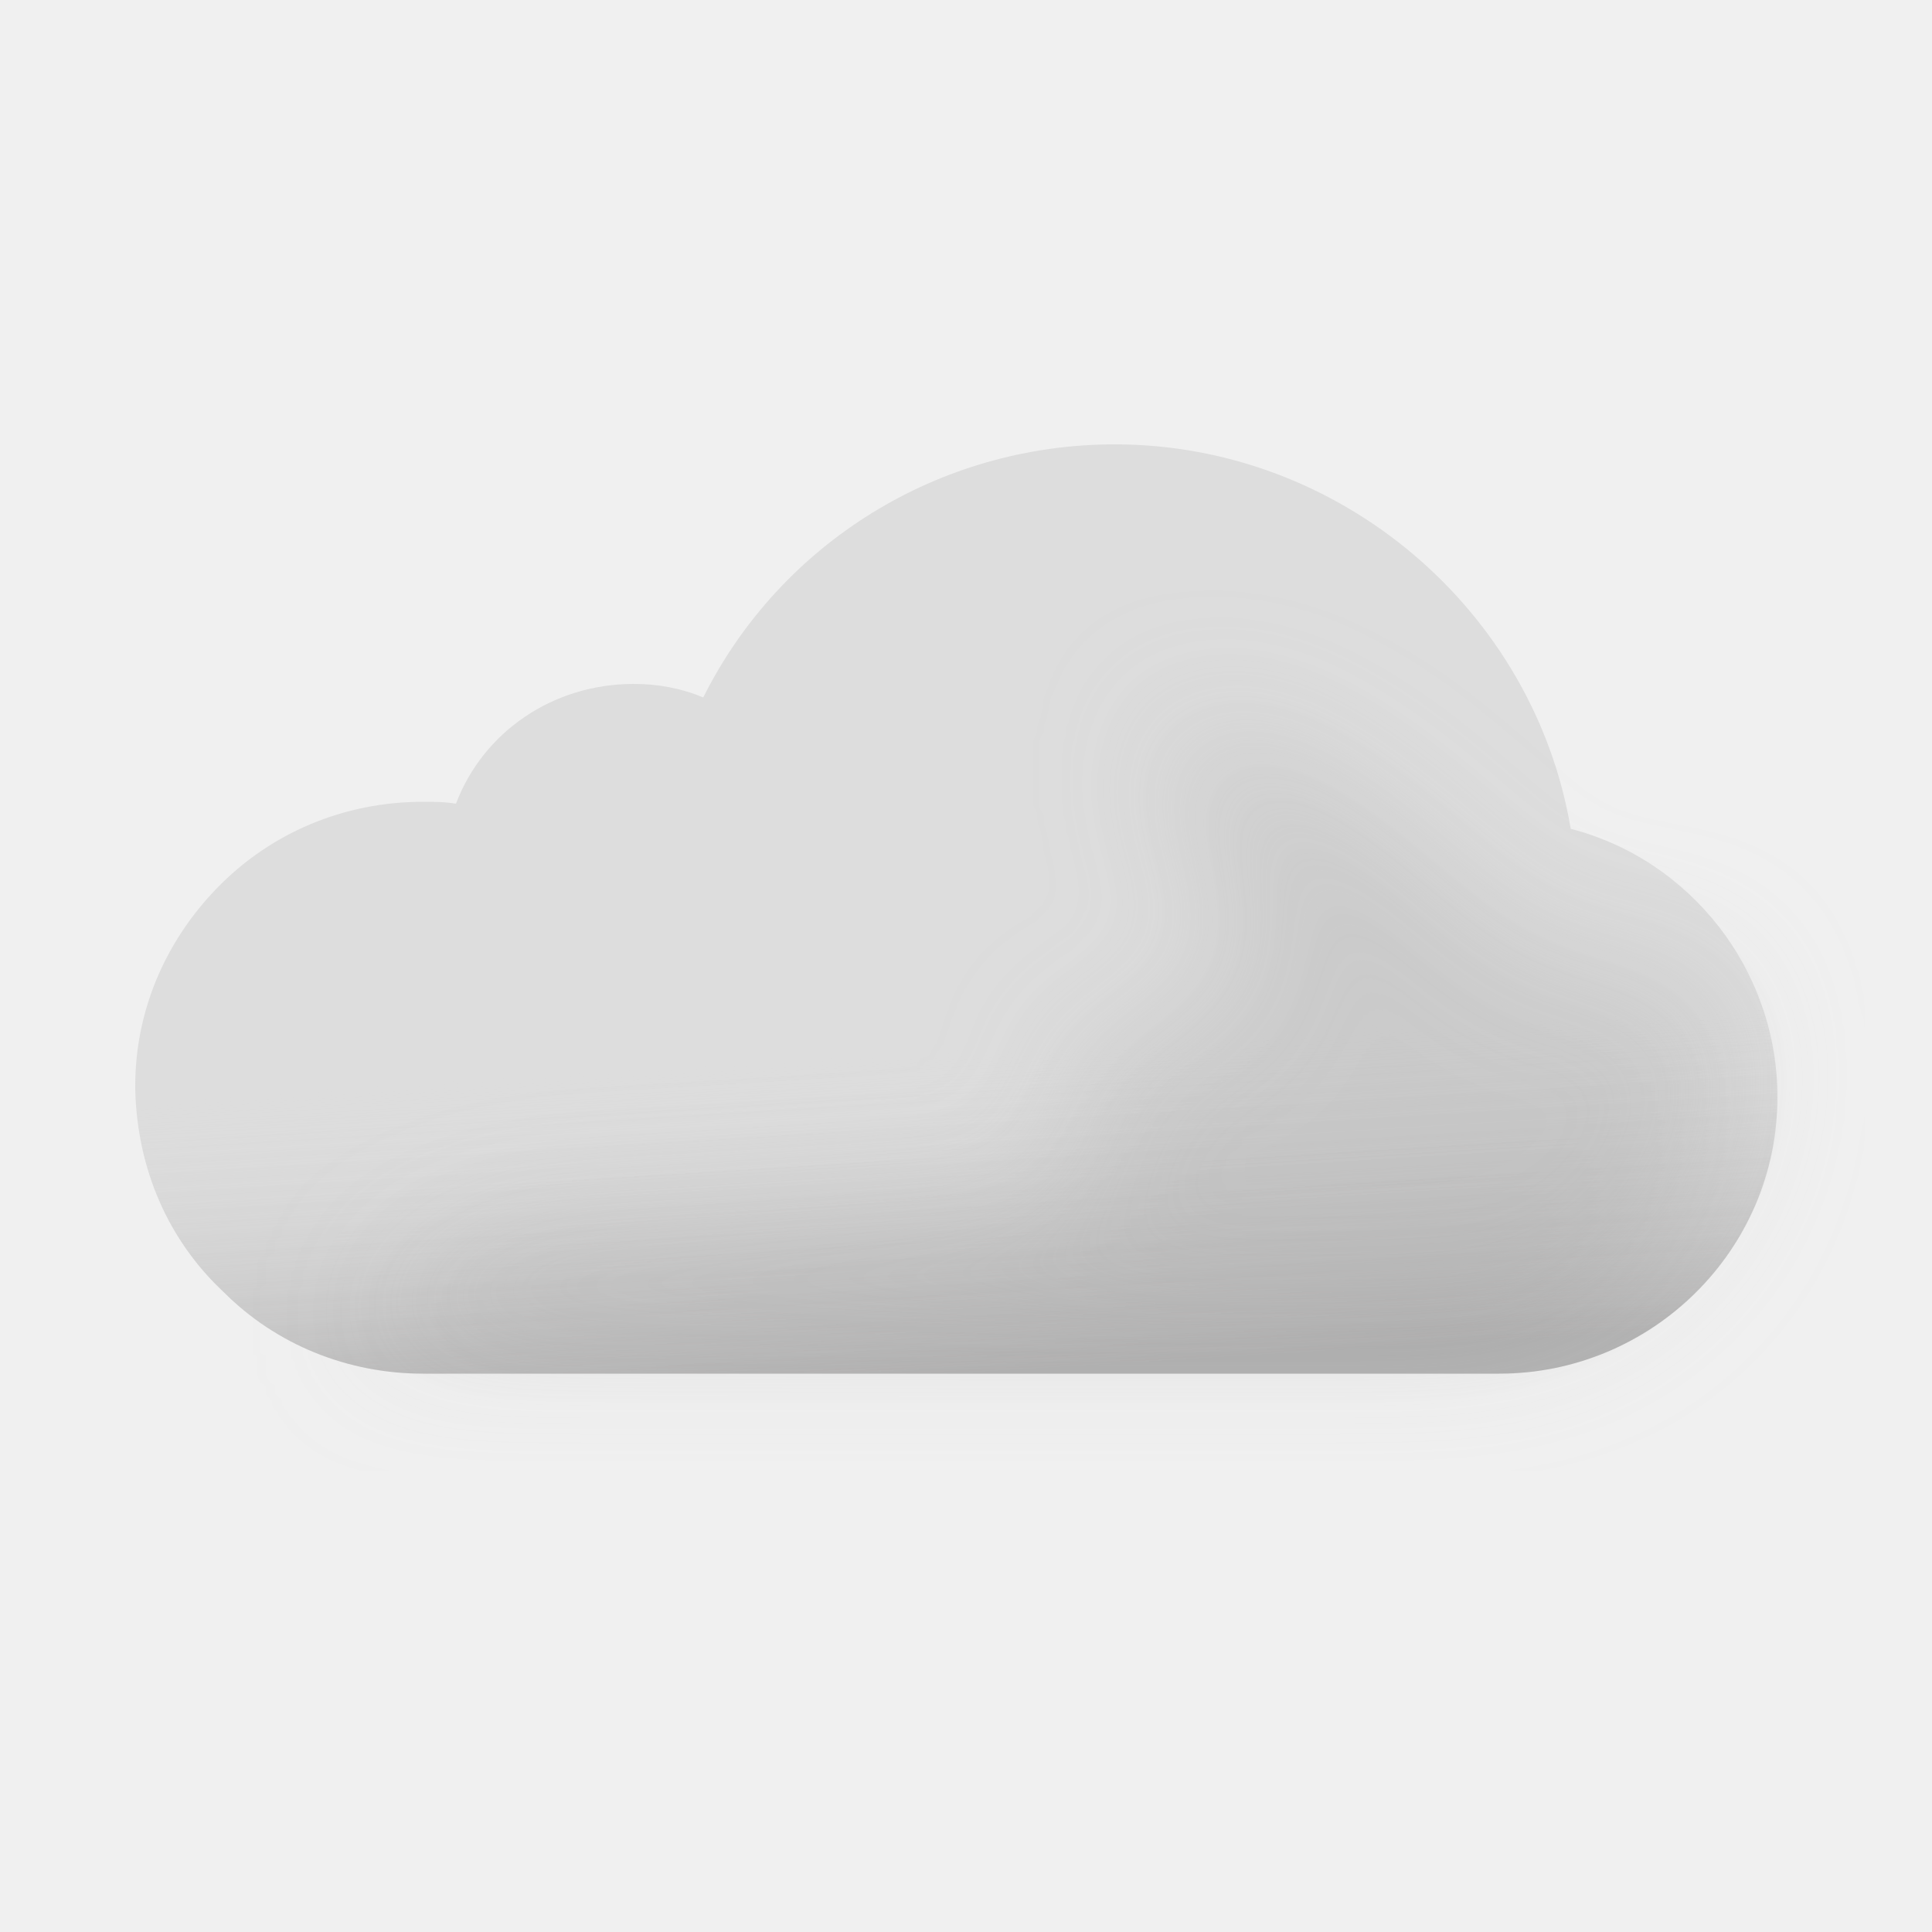
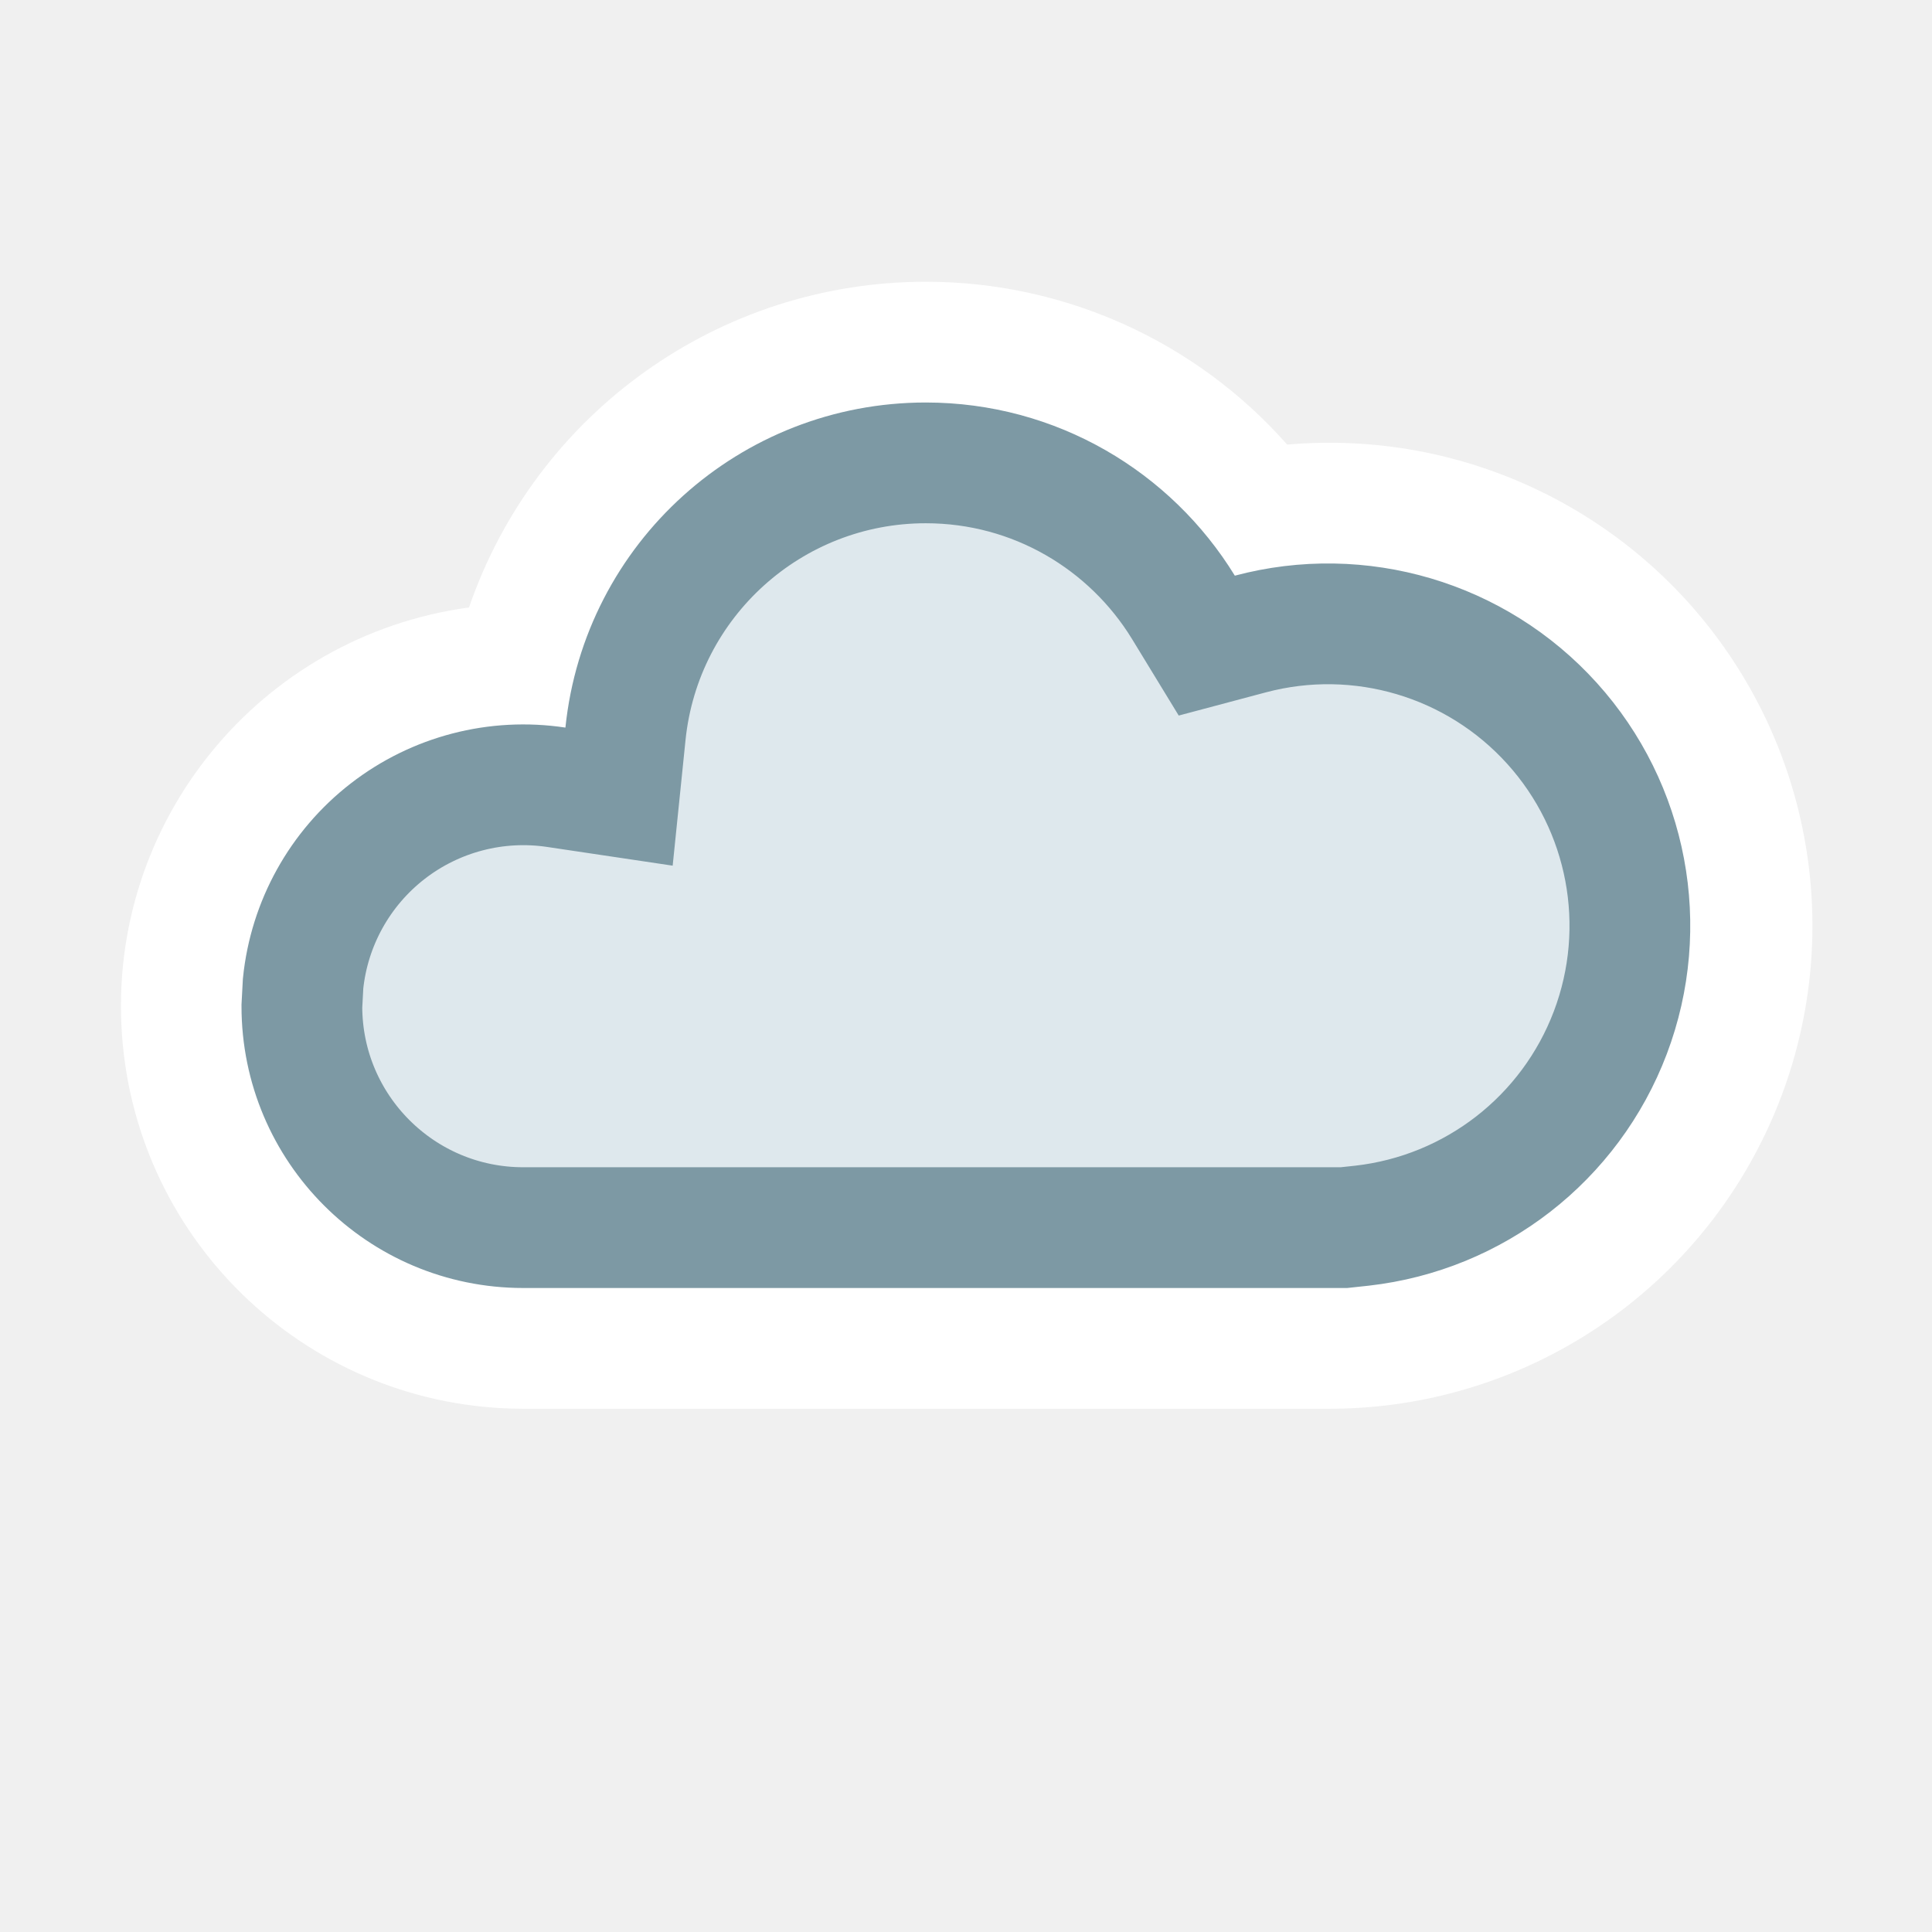
- <svg xmlns="http://www.w3.org/2000/svg" width="100" height="100" fill="none" viewBox="0 0 100 100">
-   <g clip-path="url(#04__04__a)">
-     <path fill="#DDD" fill-rule="evenodd" d="M81.3 42.9C79.4 31.6 69.4 23 57.7 23c-9.1 0-17.3 5.1-21.3 13.1-1.2-.5-2.4-.7-3.6-.7-4.2 0-7.8 2.5-9.2 6.2-.6-.1-1.1-.1-1.7-.1-4.1 0-7.9 1.6-10.7 4.5C8.5 48.8 7 52.4 7 56.2v.2c.1 4.1 1.7 7.8 4.6 10.5 2.7 2.7 6.4 4.2 10.3 4.2h55.7c7.9 0 14.4-6.4 14.4-14.3 0-6.6-4.5-12.3-10.7-13.9z" clip-rule="evenodd" />
-     <path fill="url(#04__04__b)" fill-rule="evenodd" d="M81.3 42.9C79.4 31.6 69.4 23 57.7 23c-9.1 0-17.3 5.1-21.3 13.1-1.2-.5-2.4-.7-3.6-.7-4.2 0-7.8 2.5-9.2 6.2-.6-.1-1.1-.1-1.7-.1-4.1 0-7.9 1.6-10.7 4.5C8.5 48.8 7 52.4 7 56.2v.2c.1 4.1 1.7 7.8 4.6 10.5 2.7 2.7 6.4 4.2 10.3 4.2h55.7c7.9 0 14.4-6.4 14.4-14.3 0-6.6-4.5-12.3-10.7-13.9z" clip-rule="evenodd" opacity=".6" style="mix-blend-mode:multiply" />
-     <g filter="url(#04__04__c)" opacity=".3" style="mix-blend-mode:multiply">
-       <path fill="#B6B6B6" d="M29.5 64c1.787 0 24.848-1.272 26.48-2 2.23-.994-2.39-6.972 0-7.47 1.08-.224 2.667-.927 2.667-.927s4.352-1.602 5.103-1.602c.75 0 .374-2.964.14-4.81l-.14-1.32c0-.87-2.592-2.674-3-4.87-.284-1.527.424-3.585.276-3.968 0 0-.05-.029-.036-.032.014-.004.026.007.036.032.112.053.922.327.922.327 1.948.66 5.03 1.74 7.802 3.64 1.658 1.138 3.941 3.314 3.941 3.314s1.645 1.272 2.059 1.687c1 1 4 4 6 4h5L89 51.59l.5 3.21c0 7.9-6.5 14.3-14.4 14.3H18.5S23 64 29.5 64z" />
-     </g>
-   </g>
-   <defs>
-     <linearGradient id="04__04__b" x1="47.5" x2="49.5" y1="38.5" y2="71.1" gradientUnits="userSpaceOnUse">
-       <stop offset=".484" stop-color="#fff" stop-opacity="0" />
-       <stop offset="1" stop-color="#B3B2B2" />
-     </linearGradient>
-     <clipPath id="04__04__a">
-       <path fill="#fff" d="M0 0h100v100H0z" />
-     </clipPath>
-     <filter id="04__04__c" width="85" height="46.101" x="11.5" y="30" color-interpolation-filters="sRGB" filterUnits="userSpaceOnUse">
-       <feFlood flood-opacity="0" result="BackgroundImageFix" />
-       <feBlend in="SourceGraphic" in2="BackgroundImageFix" result="shape" />
-       <feGaussianBlur result="effect1_foregroundBlur_149_1388" stdDeviation="3.5" />
-     </filter>
-   </defs>
+ <svg xmlns="http://www.w3.org/2000/svg" width="24" height="24" fill="none" viewBox="0 0 24 24">
+   <path fill="#fff" d="M11.5 3.5a6.001 6.001 0 00-5.674 4.046A5 5 0 006.5 17.5h10a6 6 0 10-.51-11.977A5.984 5.984 0 0011.5 3.5z" />
+   <path fill="#DEE8ED" stroke="#7D99A4" stroke-miterlimit="2.13" stroke-width="1.5" d="M11.5 5.75c1.353 0 2.539.716 3.2 1.793l.291.477.541-.144a3.75 3.75 0 111.386 7.35l-.223.024H6.5a2.75 2.75 0 01-2.75-2.75l.015-.281A2.75 2.75 0 016.912 9.78l.778.116.08-.782A3.75 3.75 0 0111.5 5.75z" />
</svg>
